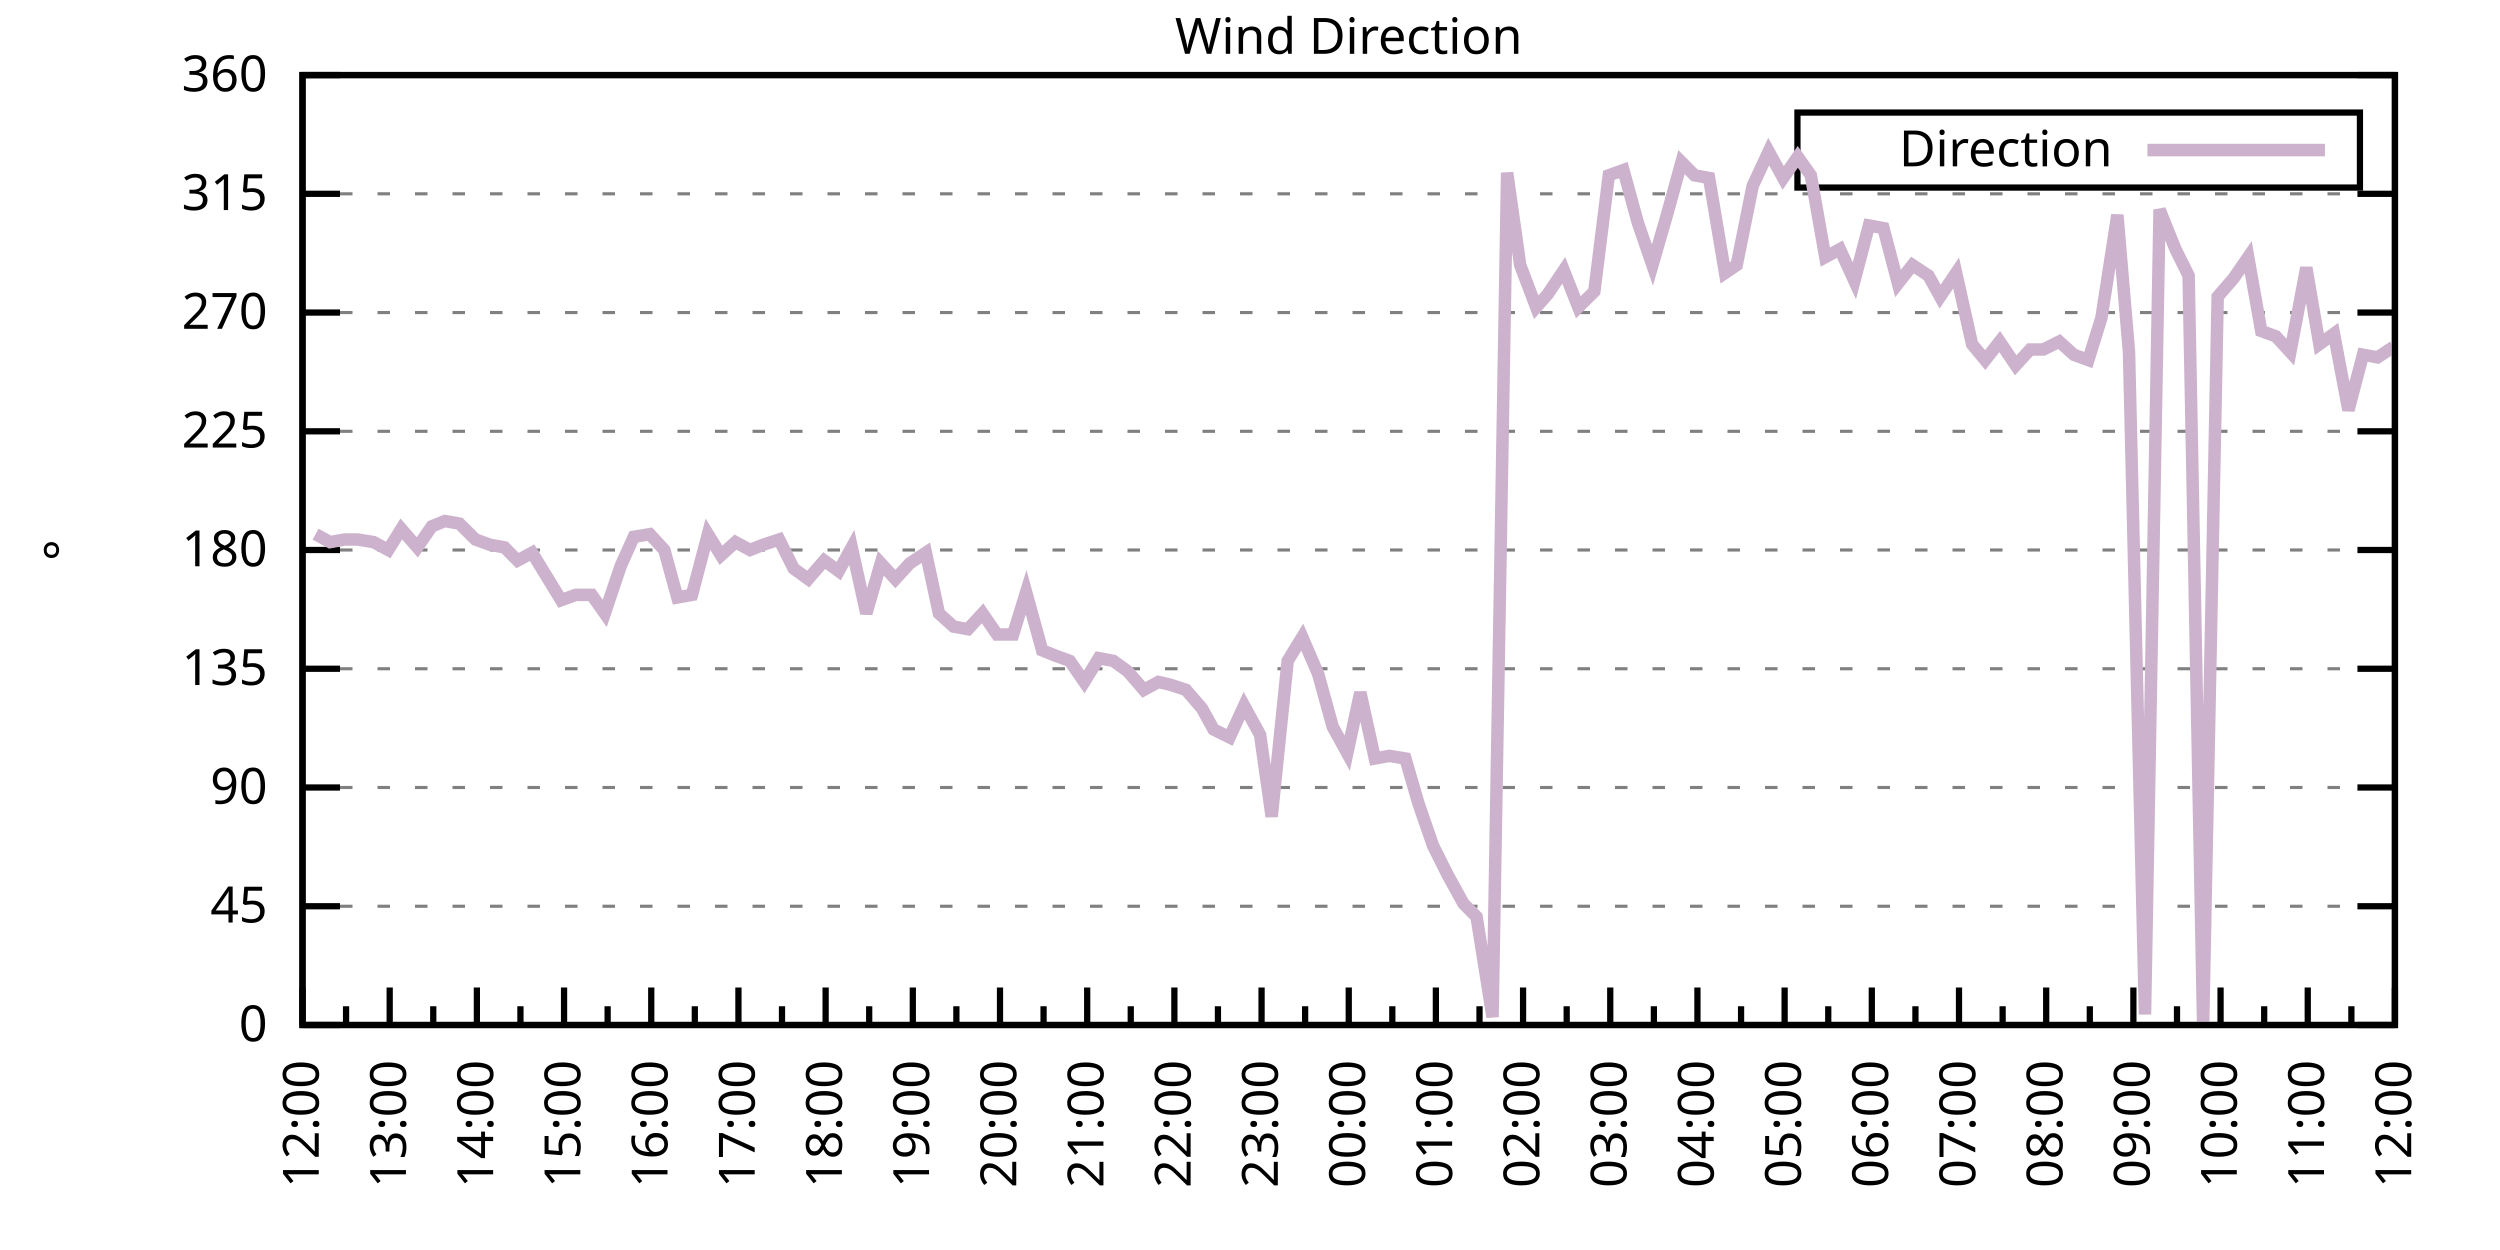
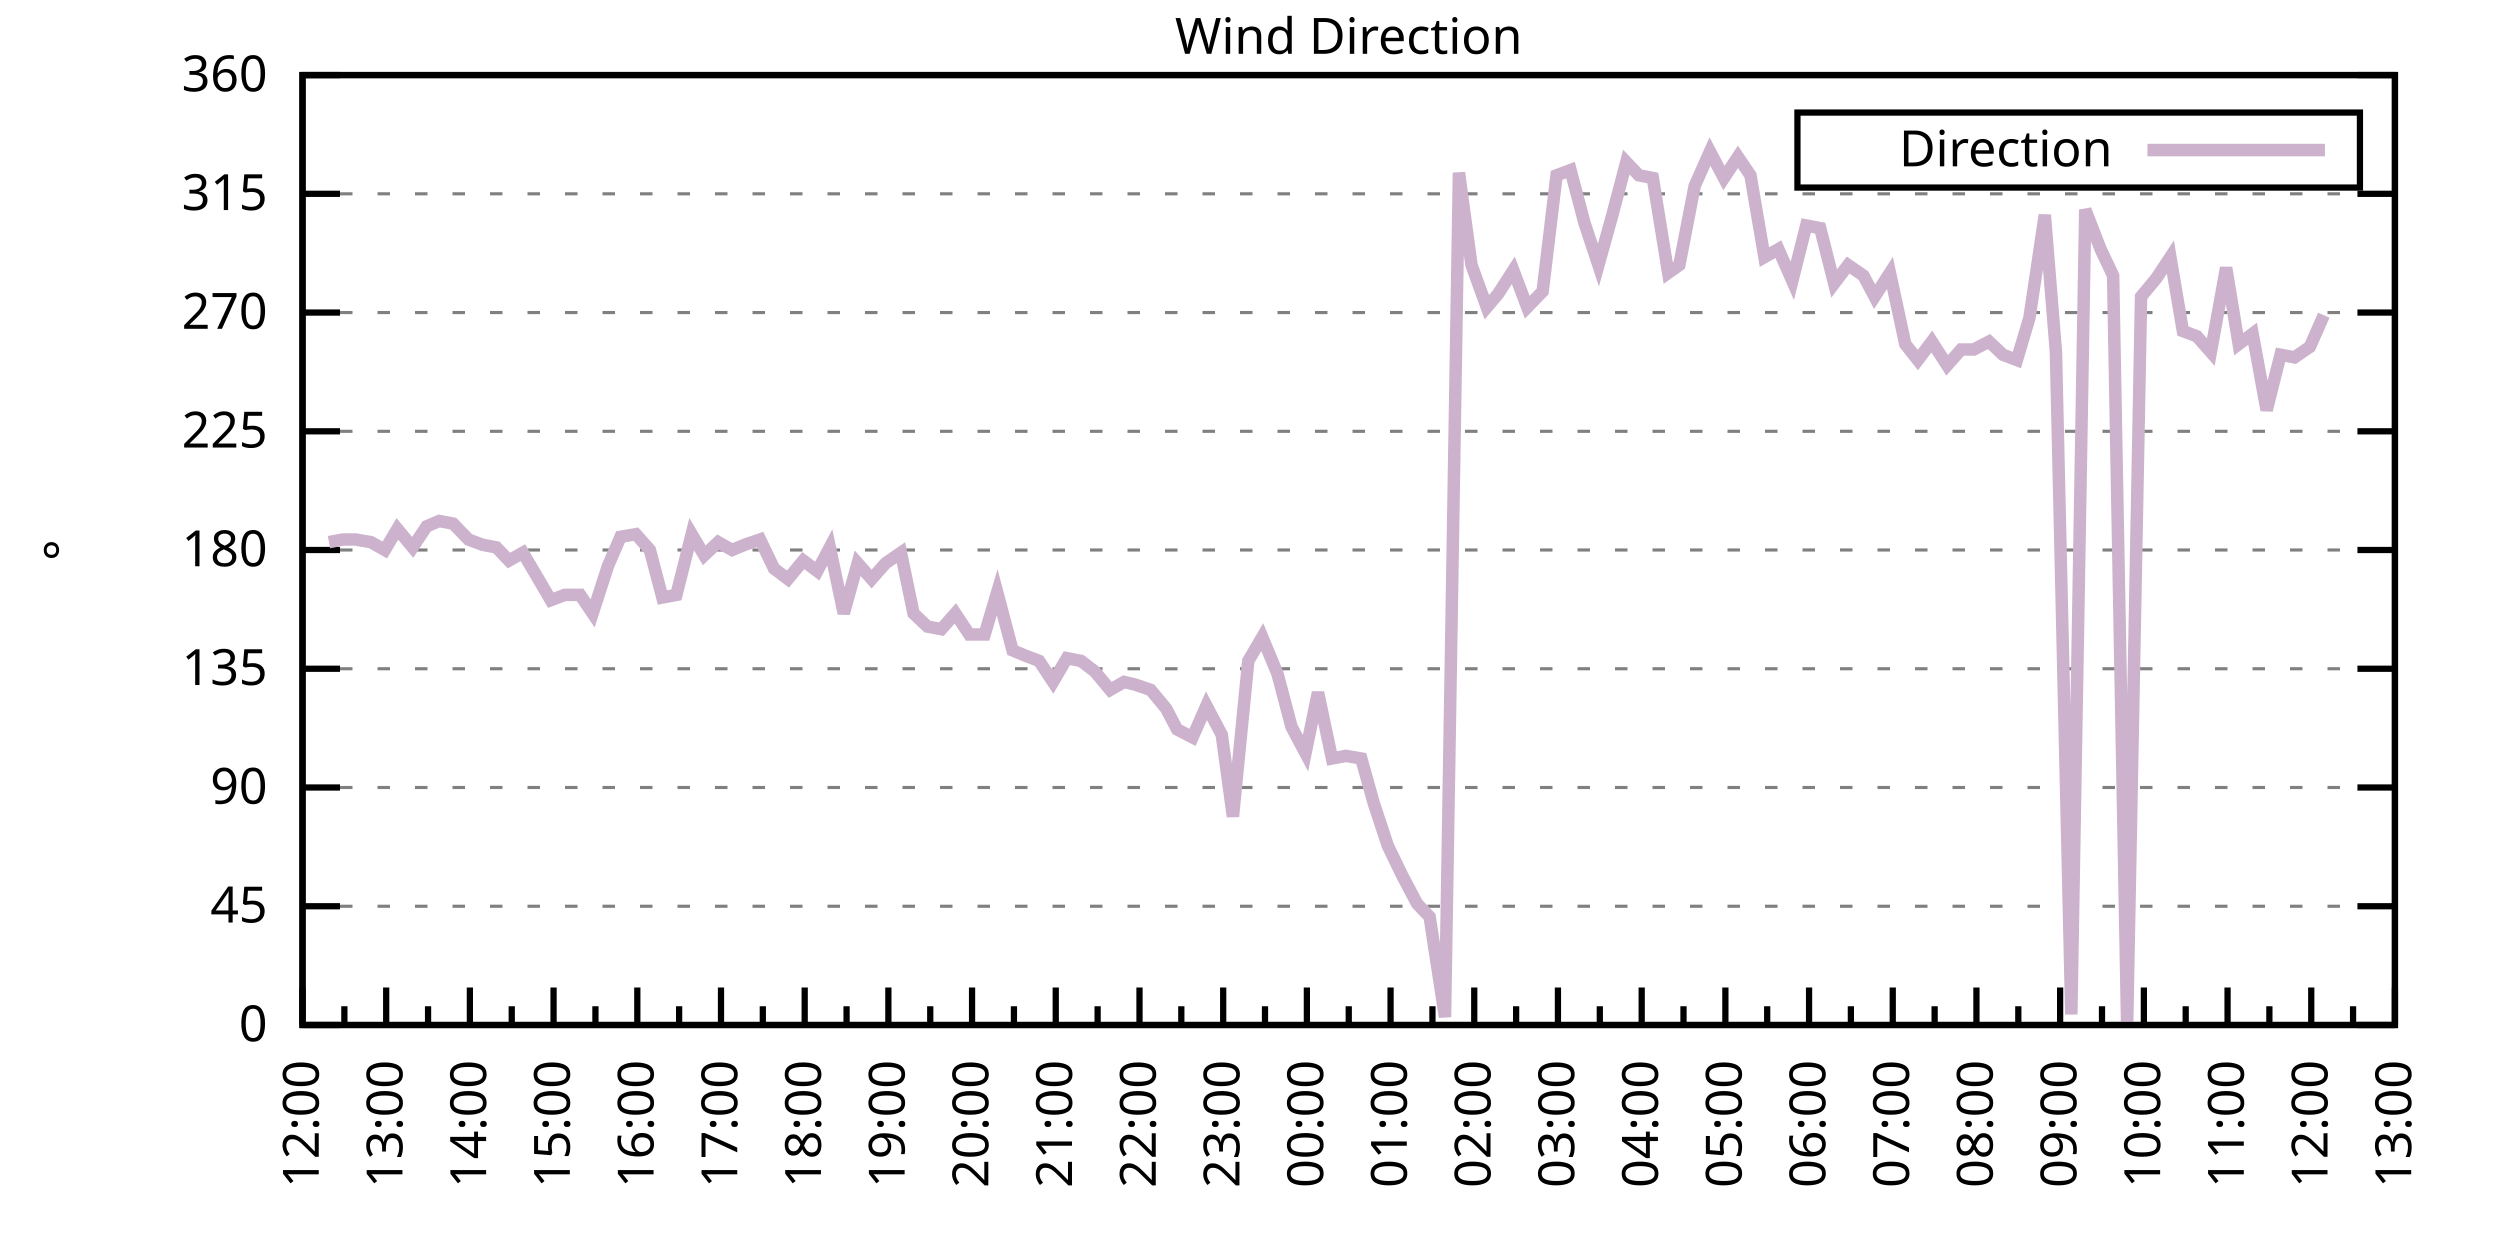
<svg xmlns="http://www.w3.org/2000/svg" xmlns:xlink="http://www.w3.org/1999/xlink" width="400" height="200" viewBox="0 0 400 200">
  <g id="gnuplot_canvas">
    <rect x="0" y="0" width="400" height="200" fill="none" />
    <defs>
      <circle id="gpDot" r="0.5" stroke-width="0.5" stroke="currentColor" />
      <path id="gpPt0" stroke-width="0.333" stroke="currentColor" d="M-1,0 h2 M0,-1 v2" />
      <path id="gpPt1" stroke-width="0.333" stroke="currentColor" d="M-1,-1 L1,1 M1,-1 L-1,1" />
      <path id="gpPt2" stroke-width="0.333" stroke="currentColor" d="M-1,0 L1,0 M0,-1 L0,1 M-1,-1 L1,1 M-1,1 L1,-1" />
      <rect id="gpPt3" stroke-width="0.333" stroke="currentColor" x="-1" y="-1" width="2" height="2" />
      <rect id="gpPt4" stroke-width="0.333" stroke="currentColor" fill="currentColor" x="-1" y="-1" width="2" height="2" />
      <circle id="gpPt5" stroke-width="0.333" stroke="currentColor" cx="0" cy="0" r="1" />
      <use xlink:href="#gpPt5" id="gpPt6" fill="currentColor" stroke="none" />
      <path id="gpPt7" stroke-width="0.333" stroke="currentColor" d="M0,-1.33 L-1.33,0.67 L1.33,0.67 z" />
      <use xlink:href="#gpPt7" id="gpPt8" fill="currentColor" stroke="none" />
      <use xlink:href="#gpPt7" id="gpPt9" stroke="currentColor" transform="rotate(180)" />
      <use xlink:href="#gpPt9" id="gpPt10" fill="currentColor" stroke="none" />
      <use xlink:href="#gpPt3" id="gpPt11" stroke="currentColor" transform="rotate(45)" />
      <use xlink:href="#gpPt11" id="gpPt12" fill="currentColor" stroke="none" />
      <path id="gpPt13" stroke-width="0.333" stroke="currentColor" d="M0,1.330 L1.265,0.411 L0.782,-1.067 L-0.782,-1.076 L-1.265,0.411 z" />
      <use xlink:href="#gpPt13" id="gpPt14" fill="currentColor" stroke="none" />
      <filter id="textbox" filterUnits="objectBoundingBox" x="0" y="0" height="1" width="1">
        <feFlood flood-color="white" flood-opacity="1" result="bgnd" />
        <feComposite in="SourceGraphic" in2="bgnd" operator="atop" />
      </filter>
      <filter id="greybox" filterUnits="objectBoundingBox" x="0" y="0" height="1" width="1">
        <feFlood flood-color="lightgrey" flood-opacity="1" result="grey" />
        <feComposite in="SourceGraphic" in2="grey" operator="atop" />
      </filter>
    </defs>
    <g fill="none" color="white" stroke="currentColor" stroke-width="1.00" stroke-linecap="butt" stroke-linejoin="miter">
</g>
    <g fill="none" color="black" stroke="currentColor" stroke-width="1.00" stroke-linecap="butt" stroke-linejoin="miter">
      <g stroke="none" shape-rendering="crispEdges">
        <polygon fill="rgb(255, 255, 255)" points="48.40,164.00 383.18,164.00 383.18,12.02 48.40,12.02 " />
      </g>
    </g>
    <g fill="none" color="black" stroke="currentColor" stroke-width="1.00" stroke-linecap="butt" stroke-linejoin="miter">
</g>
    <g fill="none" color="black" stroke="black" stroke-width="0.50" stroke-linecap="butt" stroke-linejoin="miter">
</g>
    <g fill="none" color="gray" stroke="currentColor" stroke-width="0.50" stroke-linecap="butt" stroke-linejoin="miter">
      <path stroke="gray" stroke-dasharray="2,4" class="gridline" d="M48.40,164.00 L383.19,164.00  " />
    </g>
    <g fill="none" color="gray" stroke="gray" stroke-width="1.00" stroke-linecap="butt" stroke-linejoin="miter">
</g>
    <g fill="none" color="black" stroke="currentColor" stroke-width="1.00" stroke-linecap="butt" stroke-linejoin="miter">
      <path stroke="black" d="M48.40,164.00 L54.40,164.00 M383.19,164.00 L377.19,164.00  " />
      <g transform="translate(42.80,166.60)" stroke="none" fill="black" font-family="Sans" font-size="8.00" text-anchor="end">
        <text>
          <tspan font-family="Sans"> 0</tspan>
        </text>
      </g>
    </g>
    <g fill="none" color="black" stroke="currentColor" stroke-width="1.00" stroke-linecap="butt" stroke-linejoin="miter">
</g>
    <g fill="none" color="black" stroke="black" stroke-width="0.50" stroke-linecap="butt" stroke-linejoin="miter">
</g>
    <g fill="none" color="gray" stroke="currentColor" stroke-width="0.50" stroke-linecap="butt" stroke-linejoin="miter">
      <path stroke="gray" stroke-dasharray="2,4" class="gridline" d="M48.40,145.00 L383.19,145.00  " />
    </g>
    <g fill="none" color="gray" stroke="gray" stroke-width="1.00" stroke-linecap="butt" stroke-linejoin="miter">
</g>
    <g fill="none" color="black" stroke="currentColor" stroke-width="1.00" stroke-linecap="butt" stroke-linejoin="miter">
      <path stroke="black" d="M48.40,145.00 L54.40,145.00 M383.19,145.00 L377.19,145.00  " />
      <g transform="translate(42.80,147.60)" stroke="none" fill="black" font-family="Sans" font-size="8.00" text-anchor="end">
        <text>
          <tspan font-family="Sans"> 45</tspan>
        </text>
      </g>
    </g>
    <g fill="none" color="black" stroke="currentColor" stroke-width="1.00" stroke-linecap="butt" stroke-linejoin="miter">
</g>
    <g fill="none" color="black" stroke="black" stroke-width="0.50" stroke-linecap="butt" stroke-linejoin="miter">
</g>
    <g fill="none" color="gray" stroke="currentColor" stroke-width="0.50" stroke-linecap="butt" stroke-linejoin="miter">
      <path stroke="gray" stroke-dasharray="2,4" class="gridline" d="M48.40,126.00 L383.19,126.00  " />
    </g>
    <g fill="none" color="gray" stroke="gray" stroke-width="1.00" stroke-linecap="butt" stroke-linejoin="miter">
</g>
    <g fill="none" color="black" stroke="currentColor" stroke-width="1.00" stroke-linecap="butt" stroke-linejoin="miter">
      <path stroke="black" d="M48.40,126.00 L54.40,126.00 M383.19,126.00 L377.19,126.00  " />
      <g transform="translate(42.80,128.60)" stroke="none" fill="black" font-family="Sans" font-size="8.00" text-anchor="end">
        <text>
          <tspan font-family="Sans"> 90</tspan>
        </text>
      </g>
    </g>
    <g fill="none" color="black" stroke="currentColor" stroke-width="1.00" stroke-linecap="butt" stroke-linejoin="miter">
</g>
    <g fill="none" color="black" stroke="black" stroke-width="0.50" stroke-linecap="butt" stroke-linejoin="miter">
</g>
    <g fill="none" color="gray" stroke="currentColor" stroke-width="0.50" stroke-linecap="butt" stroke-linejoin="miter">
      <path stroke="gray" stroke-dasharray="2,4" class="gridline" d="M48.40,107.00 L383.19,107.00  " />
    </g>
    <g fill="none" color="gray" stroke="gray" stroke-width="1.00" stroke-linecap="butt" stroke-linejoin="miter">
</g>
    <g fill="none" color="black" stroke="currentColor" stroke-width="1.00" stroke-linecap="butt" stroke-linejoin="miter">
      <path stroke="black" d="M48.40,107.00 L54.40,107.00 M383.19,107.00 L377.19,107.00  " />
      <g transform="translate(42.80,109.60)" stroke="none" fill="black" font-family="Sans" font-size="8.00" text-anchor="end">
        <text>
          <tspan font-family="Sans"> 135</tspan>
        </text>
      </g>
    </g>
    <g fill="none" color="black" stroke="currentColor" stroke-width="1.00" stroke-linecap="butt" stroke-linejoin="miter">
</g>
    <g fill="none" color="black" stroke="black" stroke-width="0.50" stroke-linecap="butt" stroke-linejoin="miter">
</g>
    <g fill="none" color="gray" stroke="currentColor" stroke-width="0.50" stroke-linecap="butt" stroke-linejoin="miter">
      <path stroke="gray" stroke-dasharray="2,4" class="gridline" d="M48.40,88.00 L383.19,88.00  " />
    </g>
    <g fill="none" color="gray" stroke="gray" stroke-width="1.00" stroke-linecap="butt" stroke-linejoin="miter">
</g>
    <g fill="none" color="black" stroke="currentColor" stroke-width="1.00" stroke-linecap="butt" stroke-linejoin="miter">
      <path stroke="black" d="M48.40,88.00 L54.40,88.00 M383.19,88.00 L377.19,88.00  " />
      <g transform="translate(42.80,90.60)" stroke="none" fill="black" font-family="Sans" font-size="8.00" text-anchor="end">
        <text>
          <tspan font-family="Sans"> 180</tspan>
        </text>
      </g>
    </g>
    <g fill="none" color="black" stroke="currentColor" stroke-width="1.00" stroke-linecap="butt" stroke-linejoin="miter">
</g>
    <g fill="none" color="black" stroke="black" stroke-width="0.50" stroke-linecap="butt" stroke-linejoin="miter">
</g>
    <g fill="none" color="gray" stroke="currentColor" stroke-width="0.50" stroke-linecap="butt" stroke-linejoin="miter">
      <path stroke="gray" stroke-dasharray="2,4" class="gridline" d="M48.40,69.01 L383.19,69.01  " />
    </g>
    <g fill="none" color="gray" stroke="gray" stroke-width="1.00" stroke-linecap="butt" stroke-linejoin="miter">
</g>
    <g fill="none" color="black" stroke="currentColor" stroke-width="1.00" stroke-linecap="butt" stroke-linejoin="miter">
      <path stroke="black" d="M48.40,69.01 L54.40,69.01 M383.19,69.01 L377.19,69.01  " />
      <g transform="translate(42.80,71.61)" stroke="none" fill="black" font-family="Sans" font-size="8.00" text-anchor="end">
        <text>
          <tspan font-family="Sans"> 225</tspan>
        </text>
      </g>
    </g>
    <g fill="none" color="black" stroke="currentColor" stroke-width="1.00" stroke-linecap="butt" stroke-linejoin="miter">
</g>
    <g fill="none" color="black" stroke="black" stroke-width="0.50" stroke-linecap="butt" stroke-linejoin="miter">
</g>
    <g fill="none" color="gray" stroke="currentColor" stroke-width="0.50" stroke-linecap="butt" stroke-linejoin="miter">
      <path stroke="gray" stroke-dasharray="2,4" class="gridline" d="M48.40,50.01 L383.19,50.01  " />
    </g>
    <g fill="none" color="gray" stroke="gray" stroke-width="1.00" stroke-linecap="butt" stroke-linejoin="miter">
</g>
    <g fill="none" color="black" stroke="currentColor" stroke-width="1.00" stroke-linecap="butt" stroke-linejoin="miter">
      <path stroke="black" d="M48.40,50.01 L54.40,50.01 M383.19,50.01 L377.19,50.01  " />
      <g transform="translate(42.80,52.61)" stroke="none" fill="black" font-family="Sans" font-size="8.00" text-anchor="end">
        <text>
          <tspan font-family="Sans"> 270</tspan>
        </text>
      </g>
    </g>
    <g fill="none" color="black" stroke="currentColor" stroke-width="1.00" stroke-linecap="butt" stroke-linejoin="miter">
</g>
    <g fill="none" color="black" stroke="black" stroke-width="0.50" stroke-linecap="butt" stroke-linejoin="miter">
</g>
    <g fill="none" color="gray" stroke="currentColor" stroke-width="0.50" stroke-linecap="butt" stroke-linejoin="miter">
      <path stroke="gray" stroke-dasharray="2,4" class="gridline" d="M48.40,31.01 L383.19,31.01  " />
    </g>
    <g fill="none" color="gray" stroke="gray" stroke-width="1.00" stroke-linecap="butt" stroke-linejoin="miter">
</g>
    <g fill="none" color="black" stroke="currentColor" stroke-width="1.00" stroke-linecap="butt" stroke-linejoin="miter">
      <path stroke="black" d="M48.40,31.01 L54.40,31.01 M383.19,31.01 L377.19,31.01  " />
      <g transform="translate(42.80,33.61)" stroke="none" fill="black" font-family="Sans" font-size="8.00" text-anchor="end">
        <text>
          <tspan font-family="Sans"> 315</tspan>
        </text>
      </g>
    </g>
    <g fill="none" color="black" stroke="currentColor" stroke-width="1.00" stroke-linecap="butt" stroke-linejoin="miter">
</g>
    <g fill="none" color="black" stroke="black" stroke-width="0.50" stroke-linecap="butt" stroke-linejoin="miter">
</g>
    <g fill="none" color="gray" stroke="currentColor" stroke-width="0.50" stroke-linecap="butt" stroke-linejoin="miter">
      <path stroke="gray" stroke-dasharray="2,4" class="gridline" d="M48.40,12.01 L383.19,12.01  " />
    </g>
    <g fill="none" color="gray" stroke="gray" stroke-width="1.00" stroke-linecap="butt" stroke-linejoin="miter">
</g>
    <g fill="none" color="black" stroke="currentColor" stroke-width="1.00" stroke-linecap="butt" stroke-linejoin="miter">
      <path stroke="black" d="M48.40,12.01 L54.40,12.01 M383.19,12.01 L377.19,12.01  " />
      <g transform="translate(42.80,14.61)" stroke="none" fill="black" font-family="Sans" font-size="8.00" text-anchor="end">
        <text>
          <tspan font-family="Sans"> 360</tspan>
        </text>
      </g>
    </g>
    <g fill="none" color="black" stroke="currentColor" stroke-width="1.00" stroke-linecap="butt" stroke-linejoin="miter">
      <path stroke="black" d="M48.40,164.00 L48.40,158.00  " />
      <g transform="translate(51.00,169.60) rotate(270)" stroke="none" fill="black" font-family="Sans" font-size="8.00" text-anchor="end">
        <text>
          <tspan font-family="Sans">12:00</tspan>
        </text>
      </g>
    </g>
    <g fill="none" color="black" stroke="currentColor" stroke-width="1.00" stroke-linecap="butt" stroke-linejoin="miter">
-       <path stroke="black" d="M55.37,164.00 L55.37,161.00 M62.35,164.00 L62.35,158.00  " />
-       <g transform="translate(64.95,169.60) rotate(270)" stroke="none" fill="black" font-family="Sans" font-size="8.00" text-anchor="end">
+       <path stroke="black" d="M55.10,164.00 L55.10,161.00 M61.79,164.00 L61.79,158.00  " />
+       <g transform="translate(64.39,169.60) rotate(270)" stroke="none" fill="black" font-family="Sans" font-size="8.00" text-anchor="end">
        <text>
          <tspan font-family="Sans">13:00</tspan>
        </text>
      </g>
    </g>
    <g fill="none" color="black" stroke="currentColor" stroke-width="1.00" stroke-linecap="butt" stroke-linejoin="miter">
-       <path stroke="black" d="M69.32,164.00 L69.32,161.00 M76.30,164.00 L76.30,158.00  " />
-       <g transform="translate(78.90,169.60) rotate(270)" stroke="none" fill="black" font-family="Sans" font-size="8.00" text-anchor="end">
+       <path stroke="black" d="M68.49,164.00 L68.49,161.00 M75.18,164.00 L75.18,158.00  " />
+       <g transform="translate(77.78,169.60) rotate(270)" stroke="none" fill="black" font-family="Sans" font-size="8.00" text-anchor="end">
        <text>
          <tspan font-family="Sans">14:00</tspan>
        </text>
      </g>
    </g>
    <g fill="none" color="black" stroke="currentColor" stroke-width="1.00" stroke-linecap="butt" stroke-linejoin="miter">
-       <path stroke="black" d="M83.27,164.00 L83.27,161.00 M90.25,164.00 L90.25,158.00  " />
-       <g transform="translate(92.85,169.60) rotate(270)" stroke="none" fill="black" font-family="Sans" font-size="8.00" text-anchor="end">
+       <path stroke="black" d="M81.88,164.00 L81.88,161.00 M88.57,164.00 L88.57,158.00  " />
+       <g transform="translate(91.17,169.60) rotate(270)" stroke="none" fill="black" font-family="Sans" font-size="8.00" text-anchor="end">
        <text>
          <tspan font-family="Sans">15:00</tspan>
        </text>
      </g>
    </g>
    <g fill="none" color="black" stroke="currentColor" stroke-width="1.00" stroke-linecap="butt" stroke-linejoin="miter">
-       <path stroke="black" d="M97.22,164.00 L97.22,161.00 M104.20,164.00 L104.20,158.00  " />
-       <g transform="translate(106.80,169.60) rotate(270)" stroke="none" fill="black" font-family="Sans" font-size="8.00" text-anchor="end">
+       <path stroke="black" d="M95.27,164.00 L95.27,161.00 M101.97,164.00 L101.97,158.00  " />
+       <g transform="translate(104.57,169.60) rotate(270)" stroke="none" fill="black" font-family="Sans" font-size="8.00" text-anchor="end">
        <text>
          <tspan font-family="Sans">16:00</tspan>
        </text>
      </g>
    </g>
    <g fill="none" color="black" stroke="currentColor" stroke-width="1.00" stroke-linecap="butt" stroke-linejoin="miter">
-       <path stroke="black" d="M111.17,164.00 L111.17,161.00 M118.15,164.00 L118.15,158.00  " />
-       <g transform="translate(120.75,169.60) rotate(270)" stroke="none" fill="black" font-family="Sans" font-size="8.00" text-anchor="end">
+       <path stroke="black" d="M108.66,164.00 L108.66,161.00 M115.36,164.00 L115.36,158.00  " />
+       <g transform="translate(117.96,169.60) rotate(270)" stroke="none" fill="black" font-family="Sans" font-size="8.00" text-anchor="end">
        <text>
          <tspan font-family="Sans">17:00</tspan>
        </text>
      </g>
    </g>
    <g fill="none" color="black" stroke="currentColor" stroke-width="1.00" stroke-linecap="butt" stroke-linejoin="miter">
-       <path stroke="black" d="M125.12,164.00 L125.12,161.00 M132.10,164.00 L132.10,158.00  " />
-       <g transform="translate(134.70,169.60) rotate(270)" stroke="none" fill="black" font-family="Sans" font-size="8.00" text-anchor="end">
+       <path stroke="black" d="M122.05,164.00 L122.05,161.00 M128.75,164.00 L128.75,158.00  " />
+       <g transform="translate(131.35,169.60) rotate(270)" stroke="none" fill="black" font-family="Sans" font-size="8.00" text-anchor="end">
        <text>
          <tspan font-family="Sans">18:00</tspan>
        </text>
      </g>
    </g>
    <g fill="none" color="black" stroke="currentColor" stroke-width="1.00" stroke-linecap="butt" stroke-linejoin="miter">
-       <path stroke="black" d="M139.07,164.00 L139.07,161.00 M146.05,164.00 L146.05,158.00  " />
-       <g transform="translate(148.65,169.60) rotate(270)" stroke="none" fill="black" font-family="Sans" font-size="8.00" text-anchor="end">
+       <path stroke="black" d="M135.45,164.00 L135.45,161.00 M142.14,164.00 L142.14,158.00  " />
+       <g transform="translate(144.74,169.60) rotate(270)" stroke="none" fill="black" font-family="Sans" font-size="8.00" text-anchor="end">
        <text>
          <tspan font-family="Sans">19:00</tspan>
        </text>
      </g>
    </g>
    <g fill="none" color="black" stroke="currentColor" stroke-width="1.00" stroke-linecap="butt" stroke-linejoin="miter">
-       <path stroke="black" d="M153.02,164.00 L153.02,161.00 M160.00,164.00 L160.00,158.00  " />
-       <g transform="translate(162.60,169.60) rotate(270)" stroke="none" fill="black" font-family="Sans" font-size="8.00" text-anchor="end">
+       <path stroke="black" d="M148.84,164.00 L148.84,161.00 M155.53,164.00 L155.53,158.00  " />
+       <g transform="translate(158.13,169.60) rotate(270)" stroke="none" fill="black" font-family="Sans" font-size="8.00" text-anchor="end">
        <text>
          <tspan font-family="Sans">20:00</tspan>
        </text>
      </g>
    </g>
    <g fill="none" color="black" stroke="currentColor" stroke-width="1.00" stroke-linecap="butt" stroke-linejoin="miter">
-       <path stroke="black" d="M166.97,164.00 L166.97,161.00 M173.95,164.00 L173.95,158.00  " />
-       <g transform="translate(176.55,169.60) rotate(270)" stroke="none" fill="black" font-family="Sans" font-size="8.00" text-anchor="end">
+       <path stroke="black" d="M162.23,164.00 L162.23,161.00 M168.92,164.00 L168.92,158.00  " />
+       <g transform="translate(171.52,169.60) rotate(270)" stroke="none" fill="black" font-family="Sans" font-size="8.00" text-anchor="end">
        <text>
          <tspan font-family="Sans">21:00</tspan>
        </text>
      </g>
    </g>
    <g fill="none" color="black" stroke="currentColor" stroke-width="1.00" stroke-linecap="butt" stroke-linejoin="miter">
-       <path stroke="black" d="M180.92,164.00 L180.92,161.00 M187.90,164.00 L187.90,158.00  " />
-       <g transform="translate(190.50,169.60) rotate(270)" stroke="none" fill="black" font-family="Sans" font-size="8.00" text-anchor="end">
+       <path stroke="black" d="M175.62,164.00 L175.62,161.00 M182.32,164.00 L182.32,158.00  " />
+       <g transform="translate(184.92,169.60) rotate(270)" stroke="none" fill="black" font-family="Sans" font-size="8.00" text-anchor="end">
        <text>
          <tspan font-family="Sans">22:00</tspan>
        </text>
      </g>
    </g>
    <g fill="none" color="black" stroke="currentColor" stroke-width="1.00" stroke-linecap="butt" stroke-linejoin="miter">
-       <path stroke="black" d="M194.87,164.00 L194.87,161.00 M201.85,164.00 L201.85,158.00  " />
-       <g transform="translate(204.45,169.60) rotate(270)" stroke="none" fill="black" font-family="Sans" font-size="8.00" text-anchor="end">
+       <path stroke="black" d="M189.01,164.00 L189.01,161.00 M195.71,164.00 L195.71,158.00  " />
+       <g transform="translate(198.31,169.60) rotate(270)" stroke="none" fill="black" font-family="Sans" font-size="8.00" text-anchor="end">
        <text>
          <tspan font-family="Sans">23:00</tspan>
        </text>
      </g>
    </g>
    <g fill="none" color="black" stroke="currentColor" stroke-width="1.00" stroke-linecap="butt" stroke-linejoin="miter">
-       <path stroke="black" d="M208.82,164.00 L208.82,161.00 M215.80,164.00 L215.80,158.00  " />
-       <g transform="translate(218.40,169.60) rotate(270)" stroke="none" fill="black" font-family="Sans" font-size="8.00" text-anchor="end">
+       <path stroke="black" d="M202.40,164.00 L202.40,161.00 M209.10,164.00 L209.10,158.00  " />
+       <g transform="translate(211.70,169.60) rotate(270)" stroke="none" fill="black" font-family="Sans" font-size="8.00" text-anchor="end">
        <text>
          <tspan font-family="Sans">00:00</tspan>
        </text>
      </g>
    </g>
    <g fill="none" color="black" stroke="currentColor" stroke-width="1.00" stroke-linecap="butt" stroke-linejoin="miter">
-       <path stroke="black" d="M222.77,164.00 L222.77,161.00 M229.74,164.00 L229.74,158.00  " />
-       <g transform="translate(232.34,169.60) rotate(270)" stroke="none" fill="black" font-family="Sans" font-size="8.00" text-anchor="end">
+       <path stroke="black" d="M215.80,164.00 L215.80,161.00 M222.49,164.00 L222.49,158.00  " />
+       <g transform="translate(225.09,169.60) rotate(270)" stroke="none" fill="black" font-family="Sans" font-size="8.00" text-anchor="end">
        <text>
          <tspan font-family="Sans">01:00</tspan>
        </text>
      </g>
    </g>
    <g fill="none" color="black" stroke="currentColor" stroke-width="1.00" stroke-linecap="butt" stroke-linejoin="miter">
-       <path stroke="black" d="M236.72,164.00 L236.72,161.00 M243.69,164.00 L243.69,158.00  " />
-       <g transform="translate(246.29,169.60) rotate(270)" stroke="none" fill="black" font-family="Sans" font-size="8.00" text-anchor="end">
+       <path stroke="black" d="M229.19,164.00 L229.19,161.00 M235.88,164.00 L235.88,158.00  " />
+       <g transform="translate(238.48,169.60) rotate(270)" stroke="none" fill="black" font-family="Sans" font-size="8.00" text-anchor="end">
        <text>
          <tspan font-family="Sans">02:00</tspan>
        </text>
      </g>
    </g>
    <g fill="none" color="black" stroke="currentColor" stroke-width="1.00" stroke-linecap="butt" stroke-linejoin="miter">
-       <path stroke="black" d="M250.67,164.00 L250.67,161.00 M257.64,164.00 L257.64,158.00  " />
-       <g transform="translate(260.24,169.60) rotate(270)" stroke="none" fill="black" font-family="Sans" font-size="8.00" text-anchor="end">
+       <path stroke="black" d="M242.58,164.00 L242.58,161.00 M249.27,164.00 L249.27,158.00  " />
+       <g transform="translate(251.87,169.60) rotate(270)" stroke="none" fill="black" font-family="Sans" font-size="8.00" text-anchor="end">
        <text>
          <tspan font-family="Sans">03:00</tspan>
        </text>
      </g>
    </g>
    <g fill="none" color="black" stroke="currentColor" stroke-width="1.00" stroke-linecap="butt" stroke-linejoin="miter">
-       <path stroke="black" d="M264.62,164.00 L264.62,161.00 M271.59,164.00 L271.59,158.00  " />
-       <g transform="translate(274.19,169.60) rotate(270)" stroke="none" fill="black" font-family="Sans" font-size="8.00" text-anchor="end">
+       <path stroke="black" d="M255.97,164.00 L255.97,161.00 M262.67,164.00 L262.67,158.00  " />
+       <g transform="translate(265.27,169.60) rotate(270)" stroke="none" fill="black" font-family="Sans" font-size="8.00" text-anchor="end">
        <text>
          <tspan font-family="Sans">04:00</tspan>
        </text>
      </g>
    </g>
    <g fill="none" color="black" stroke="currentColor" stroke-width="1.00" stroke-linecap="butt" stroke-linejoin="miter">
-       <path stroke="black" d="M278.57,164.00 L278.57,161.00 M285.54,164.00 L285.54,158.00  " />
-       <g transform="translate(288.14,169.60) rotate(270)" stroke="none" fill="black" font-family="Sans" font-size="8.00" text-anchor="end">
+       <path stroke="black" d="M269.36,164.00 L269.36,161.00 M276.06,164.00 L276.06,158.00  " />
+       <g transform="translate(278.66,169.60) rotate(270)" stroke="none" fill="black" font-family="Sans" font-size="8.00" text-anchor="end">
        <text>
          <tspan font-family="Sans">05:00</tspan>
        </text>
      </g>
    </g>
    <g fill="none" color="black" stroke="currentColor" stroke-width="1.00" stroke-linecap="butt" stroke-linejoin="miter">
-       <path stroke="black" d="M292.52,164.00 L292.52,161.00 M299.49,164.00 L299.49,158.00  " />
-       <g transform="translate(302.09,169.60) rotate(270)" stroke="none" fill="black" font-family="Sans" font-size="8.00" text-anchor="end">
+       <path stroke="black" d="M282.75,164.00 L282.75,161.00 M289.45,164.00 L289.45,158.00  " />
+       <g transform="translate(292.05,169.60) rotate(270)" stroke="none" fill="black" font-family="Sans" font-size="8.00" text-anchor="end">
        <text>
          <tspan font-family="Sans">06:00</tspan>
        </text>
      </g>
    </g>
    <g fill="none" color="black" stroke="currentColor" stroke-width="1.00" stroke-linecap="butt" stroke-linejoin="miter">
-       <path stroke="black" d="M306.47,164.00 L306.47,161.00 M313.44,164.00 L313.44,158.00  " />
-       <g transform="translate(316.04,169.60) rotate(270)" stroke="none" fill="black" font-family="Sans" font-size="8.00" text-anchor="end">
+       <path stroke="black" d="M296.14,164.00 L296.14,161.00 M302.84,164.00 L302.84,158.00  " />
+       <g transform="translate(305.44,169.60) rotate(270)" stroke="none" fill="black" font-family="Sans" font-size="8.00" text-anchor="end">
        <text>
          <tspan font-family="Sans">07:00</tspan>
        </text>
      </g>
    </g>
    <g fill="none" color="black" stroke="currentColor" stroke-width="1.00" stroke-linecap="butt" stroke-linejoin="miter">
-       <path stroke="black" d="M320.42,164.00 L320.42,161.00 M327.39,164.00 L327.39,158.00  " />
-       <g transform="translate(329.99,169.60) rotate(270)" stroke="none" fill="black" font-family="Sans" font-size="8.00" text-anchor="end">
+       <path stroke="black" d="M309.54,164.00 L309.54,161.00 M316.23,164.00 L316.23,158.00  " />
+       <g transform="translate(318.83,169.60) rotate(270)" stroke="none" fill="black" font-family="Sans" font-size="8.00" text-anchor="end">
        <text>
          <tspan font-family="Sans">08:00</tspan>
        </text>
      </g>
    </g>
    <g fill="none" color="black" stroke="currentColor" stroke-width="1.00" stroke-linecap="butt" stroke-linejoin="miter">
-       <path stroke="black" d="M334.37,164.00 L334.37,161.00 M341.34,164.00 L341.34,158.00  " />
-       <g transform="translate(343.94,169.60) rotate(270)" stroke="none" fill="black" font-family="Sans" font-size="8.00" text-anchor="end">
+       <path stroke="black" d="M322.93,164.00 L322.93,161.00 M329.62,164.00 L329.62,158.00  " />
+       <g transform="translate(332.22,169.60) rotate(270)" stroke="none" fill="black" font-family="Sans" font-size="8.00" text-anchor="end">
        <text>
          <tspan font-family="Sans">09:00</tspan>
        </text>
      </g>
    </g>
    <g fill="none" color="black" stroke="currentColor" stroke-width="1.00" stroke-linecap="butt" stroke-linejoin="miter">
-       <path stroke="black" d="M348.32,164.00 L348.32,161.00 M355.29,164.00 L355.29,158.00  " />
-       <g transform="translate(357.89,169.60) rotate(270)" stroke="none" fill="black" font-family="Sans" font-size="8.00" text-anchor="end">
+       <path stroke="black" d="M336.32,164.00 L336.32,161.00 M343.02,164.00 L343.02,158.00  " />
+       <g transform="translate(345.62,169.60) rotate(270)" stroke="none" fill="black" font-family="Sans" font-size="8.00" text-anchor="end">
        <text>
          <tspan font-family="Sans">10:00</tspan>
        </text>
      </g>
    </g>
    <g fill="none" color="black" stroke="currentColor" stroke-width="1.00" stroke-linecap="butt" stroke-linejoin="miter">
-       <path stroke="black" d="M362.27,164.00 L362.27,161.00 M369.24,164.00 L369.24,158.00  " />
-       <g transform="translate(371.84,169.60) rotate(270)" stroke="none" fill="black" font-family="Sans" font-size="8.00" text-anchor="end">
+       <path stroke="black" d="M349.71,164.00 L349.71,161.00 M356.41,164.00 L356.41,158.00  " />
+       <g transform="translate(359.01,169.60) rotate(270)" stroke="none" fill="black" font-family="Sans" font-size="8.00" text-anchor="end">
        <text>
          <tspan font-family="Sans">11:00</tspan>
        </text>
      </g>
    </g>
    <g fill="none" color="black" stroke="currentColor" stroke-width="1.00" stroke-linecap="butt" stroke-linejoin="miter">
-       <path stroke="black" d="M376.22,164.00 L376.22,161.00 M383.19,164.00 L383.19,158.00  " />
+       <path stroke="black" d="M363.10,164.00 L363.10,161.00 M369.80,164.00 L369.80,158.00  " />
+       <g transform="translate(372.40,169.60) rotate(270)" stroke="none" fill="black" font-family="Sans" font-size="8.00" text-anchor="end">
+         <text>
+           <tspan font-family="Sans">12:00</tspan>
+         </text>
+       </g>
+     </g>
+     <g fill="none" color="black" stroke="currentColor" stroke-width="1.00" stroke-linecap="butt" stroke-linejoin="miter">
+       <path stroke="black" d="M376.49,164.00 L376.49,161.00 M383.19,164.00 L383.19,158.00  " />
      <g transform="translate(385.79,169.60) rotate(270)" stroke="none" fill="black" font-family="Sans" font-size="8.00" text-anchor="end">
        <text>
-           <tspan font-family="Sans">12:00</tspan>
+           <tspan font-family="Sans">13:00</tspan>
        </text>
      </g>
    </g>
    <g fill="none" color="black" stroke="currentColor" stroke-width="1.00" stroke-linecap="butt" stroke-linejoin="miter">
</g>
    <g fill="none" color="black" stroke="currentColor" stroke-width="1.00" stroke-linecap="butt" stroke-linejoin="miter">
      <path stroke="black" d="M48.40,12.01 L48.40,164.00 L383.19,164.00 L383.19,12.01 L48.40,12.01 Z  " />
    </g>
    <g fill="none" color="black" stroke="currentColor" stroke-width="1.00" stroke-linecap="butt" stroke-linejoin="miter">
      <g transform="translate(12.80,88.01) rotate(270)" stroke="none" fill="black" font-family="Sans" font-size="8.00" text-anchor="middle">
        <text>
          <tspan font-family="Sans">°</tspan>
        </text>
      </g>
    </g>
    <g fill="none" color="black" stroke="currentColor" stroke-width="1.00" stroke-linecap="butt" stroke-linejoin="miter">
</g>
    <g fill="none" color="black" stroke="currentColor" stroke-width="1.00" stroke-linecap="butt" stroke-linejoin="miter">
      <path stroke="black" d="M287.59,30.01 L287.59,18.01 L377.59,18.01 L377.59,30.01 L287.59,30.01 Z  " />
    </g>
    <g id="Wind_direction_plot_1">
      <g fill="none" color="white" stroke="black" stroke-width="2.00" stroke-linecap="butt" stroke-linejoin="miter">
</g>
      <g fill="none" color="black" stroke="currentColor" stroke-width="2.00" stroke-linecap="butt" stroke-linejoin="miter">
        <g transform="translate(337.99,26.61)" stroke="none" fill="black" font-family="Sans" font-size="8.00" text-anchor="end">
          <text>
            <tspan font-family="Sans">Direction</tspan>
          </text>
        </g>
      </g>
      <g fill="none" color="black" stroke="currentColor" stroke-width="2.00" stroke-linecap="butt" stroke-linejoin="miter">
-         <path stroke="rgb(204, 178, 204)" d="M343.59,24.01 L371.99,24.01 M50.49,85.47 L52.82,86.74 L55.14,86.32 L57.23,86.32 L59.79,86.74 L62.12,88.00   L64.21,84.63 L66.77,87.58 L69.09,84.21 L71.18,83.36 L73.51,83.78 L76.07,86.32 L78.39,87.16 L80.72,87.58   L82.81,89.69 L85.13,88.43 L87.46,92.23 L89.78,96.03 L92.11,95.18 L94.67,95.18 L96.76,98.14 L99.32,90.54   L101.41,85.89 L103.97,85.47 L106.29,88.00 L108.38,95.60 L110.71,95.18 L113.27,85.47 L115.36,88.85 L117.68,86.74   L120.01,88.00 L122.10,87.16 L124.66,86.32 L126.98,90.96 L129.31,92.65 L131.87,89.69 L134.19,91.38 L136.28,87.58   L138.61,98.14 L140.93,90.12 L143.26,92.65 L145.58,90.12 L148.14,88.43 L150.23,98.14 L152.56,100.25 L154.88,100.67   L157.21,98.14 L159.53,101.52 L162.09,101.52 L164.18,94.76 L166.74,104.05 L168.83,104.89 L171.16,105.74 L173.48,109.11   L175.81,105.31 L178.13,105.74 L180.46,107.43 L183.01,110.38 L185.34,109.11 L187.20,109.54 L189.76,110.38 L192.31,113.34   L194.17,116.71 L196.73,117.98 L199.06,112.91 L201.61,117.56 L203.47,130.65 L206.03,105.74 L208.36,101.94 L210.91,107.85   L213.24,116.29 L215.56,120.51 L217.65,110.80 L219.98,121.36 L222.30,120.94 L224.86,121.36 L226.95,128.54 L229.28,135.29   L231.60,139.93 L234.16,144.58 L236.25,146.69 L238.81,162.73 L241.14,27.63 L243.23,42.41 L245.79,49.16 L247.65,47.05   L250.20,43.25 L252.53,49.16 L255.09,46.63 L257.41,28.05 L259.74,27.21 L262.06,35.65 L264.39,42.41 L266.71,34.39   L269.04,25.94 L271.13,28.05 L273.45,28.48 L276.01,43.67 L277.87,42.41 L280.43,29.74 L282.99,24.25 L285.31,28.48   L287.64,25.10 L289.73,28.05 L292.05,41.14 L294.38,39.87 L296.70,44.94 L299.03,36.08 L301.35,36.50 L303.68,45.36   L306.00,42.41 L308.56,44.10 L310.42,47.47 L312.98,43.67 L315.53,55.07 L317.63,57.61 L319.95,54.65 L322.51,58.45   L324.83,55.92 L326.93,55.92 L329.48,54.65 L331.81,56.76 L334.13,57.61 L336.23,50.85 L338.78,34.39 L340.64,56.34   L343.20,162.31 L345.53,33.54 L348.08,39.87 L350.18,44.10 L352.50,164.00 L354.83,47.47 L357.38,44.52 L359.71,41.14   L361.80,52.96 L364.13,53.81 L366.45,56.34 L369.01,42.83 L371.10,55.07 L373.43,53.39 L375.75,65.63 L378.08,56.76   L380.40,57.18 L382.96,55.50  " />
+         <path stroke="rgb(204, 178, 204)" d="M343.59,24.01 L371.99,24.01 M52.64,86.74 L54.87,86.32 L56.88,86.32 L59.34,86.74 L61.57,88.00 L63.58,84.63   L66.03,87.58 L68.26,84.21 L70.27,83.36 L72.50,83.78 L74.96,86.32 L77.19,87.16 L79.42,87.58 L81.43,89.69   L83.66,88.43 L85.90,92.23 L88.13,96.03 L90.36,95.18 L92.82,95.18 L94.82,98.14 L97.28,90.54 L99.29,85.89   L101.74,85.47 L103.98,88.00 L105.98,95.60 L108.22,95.18 L110.67,85.47 L112.68,88.85 L114.91,86.74 L117.14,88.00   L119.15,87.16 L121.61,86.32 L123.84,90.96 L126.07,92.65 L128.53,89.69 L130.76,91.38 L132.77,87.58 L135.00,98.14   L137.23,90.12 L139.46,92.65 L141.69,90.12 L144.15,88.43 L146.16,98.14 L148.39,100.25 L150.62,100.67 L152.85,98.14   L155.09,101.52 L157.54,101.52 L159.55,94.76 L162.01,104.05 L164.01,104.89 L166.25,105.74 L168.48,109.11 L170.71,105.31   L172.94,105.74 L175.17,107.43 L177.63,110.38 L179.86,109.11 L181.65,109.54 L184.10,110.38 L186.56,113.34 L188.34,116.71   L190.80,117.98 L193.03,112.91 L195.48,117.56 L197.27,130.65 L199.73,105.74 L201.96,101.94 L204.41,107.85 L206.64,116.29   L208.88,120.51 L210.88,110.80 L213.12,121.36 L215.35,120.94 L217.80,121.36 L219.81,128.54 L222.04,135.29 L224.28,139.93   L226.73,144.58 L228.74,146.69 L231.20,162.73 L233.43,27.63 L235.44,42.41 L237.89,49.16 L239.68,47.05 L242.13,43.25   L244.36,49.16 L246.82,46.63 L249.05,28.05 L251.28,27.21 L253.51,35.65 L255.75,42.41 L257.98,34.39 L260.21,25.94   L262.22,28.05 L264.45,28.48 L266.91,43.67 L268.69,42.41 L271.15,29.74 L273.60,24.25 L275.83,28.48 L278.07,25.10   L280.07,28.05 L282.31,41.14 L284.54,39.87 L286.77,44.94 L289.00,36.08 L291.23,36.50 L293.47,45.36 L295.70,42.41   L298.15,44.10 L299.94,47.47 L302.39,43.67 L304.85,55.07 L306.86,57.61 L309.09,54.65 L311.54,58.45 L313.78,55.92   L315.79,55.92 L318.24,54.65 L320.47,56.76 L322.70,57.61 L324.71,50.85 L327.17,34.39 L328.95,56.34 L331.41,162.31   L333.64,33.54 L336.10,39.87 L338.10,44.10 L340.34,164.00 L342.57,47.47 L345.02,44.52 L347.26,41.14 L349.26,52.96   L351.50,53.81 L353.73,56.34 L356.18,42.83 L358.19,55.07 L360.42,53.39 L362.66,65.63 L364.89,56.76 L367.12,57.18   L369.58,55.50 L371.81,50.43  " />
      </g>
    </g>
    <g fill="none" color="black" stroke="currentColor" stroke-width="2.00" stroke-linecap="butt" stroke-linejoin="miter">
</g>
    <g fill="none" color="black" stroke="black" stroke-width="1.00" stroke-linecap="butt" stroke-linejoin="miter">
</g>
    <g fill="none" color="black" stroke="currentColor" stroke-width="1.00" stroke-linecap="butt" stroke-linejoin="miter">
      <path stroke="black" d="M48.40,12.01 L48.40,164.00 L383.19,164.00 L383.19,12.01 L48.40,12.01 Z  " />
    </g>
    <g fill="none" color="black" stroke="currentColor" stroke-width="1.00" stroke-linecap="butt" stroke-linejoin="miter">
      <g transform="translate(215.79,8.61)" stroke="none" fill="black" font-family="Sans" font-size="8.00" text-anchor="middle">
        <text>
          <tspan font-family="Sans">Wind Direction</tspan>
        </text>
      </g>
    </g>
    <g fill="none" color="black" stroke="currentColor" stroke-width="1.00" stroke-linecap="butt" stroke-linejoin="miter">
</g>
  </g>
</svg>
